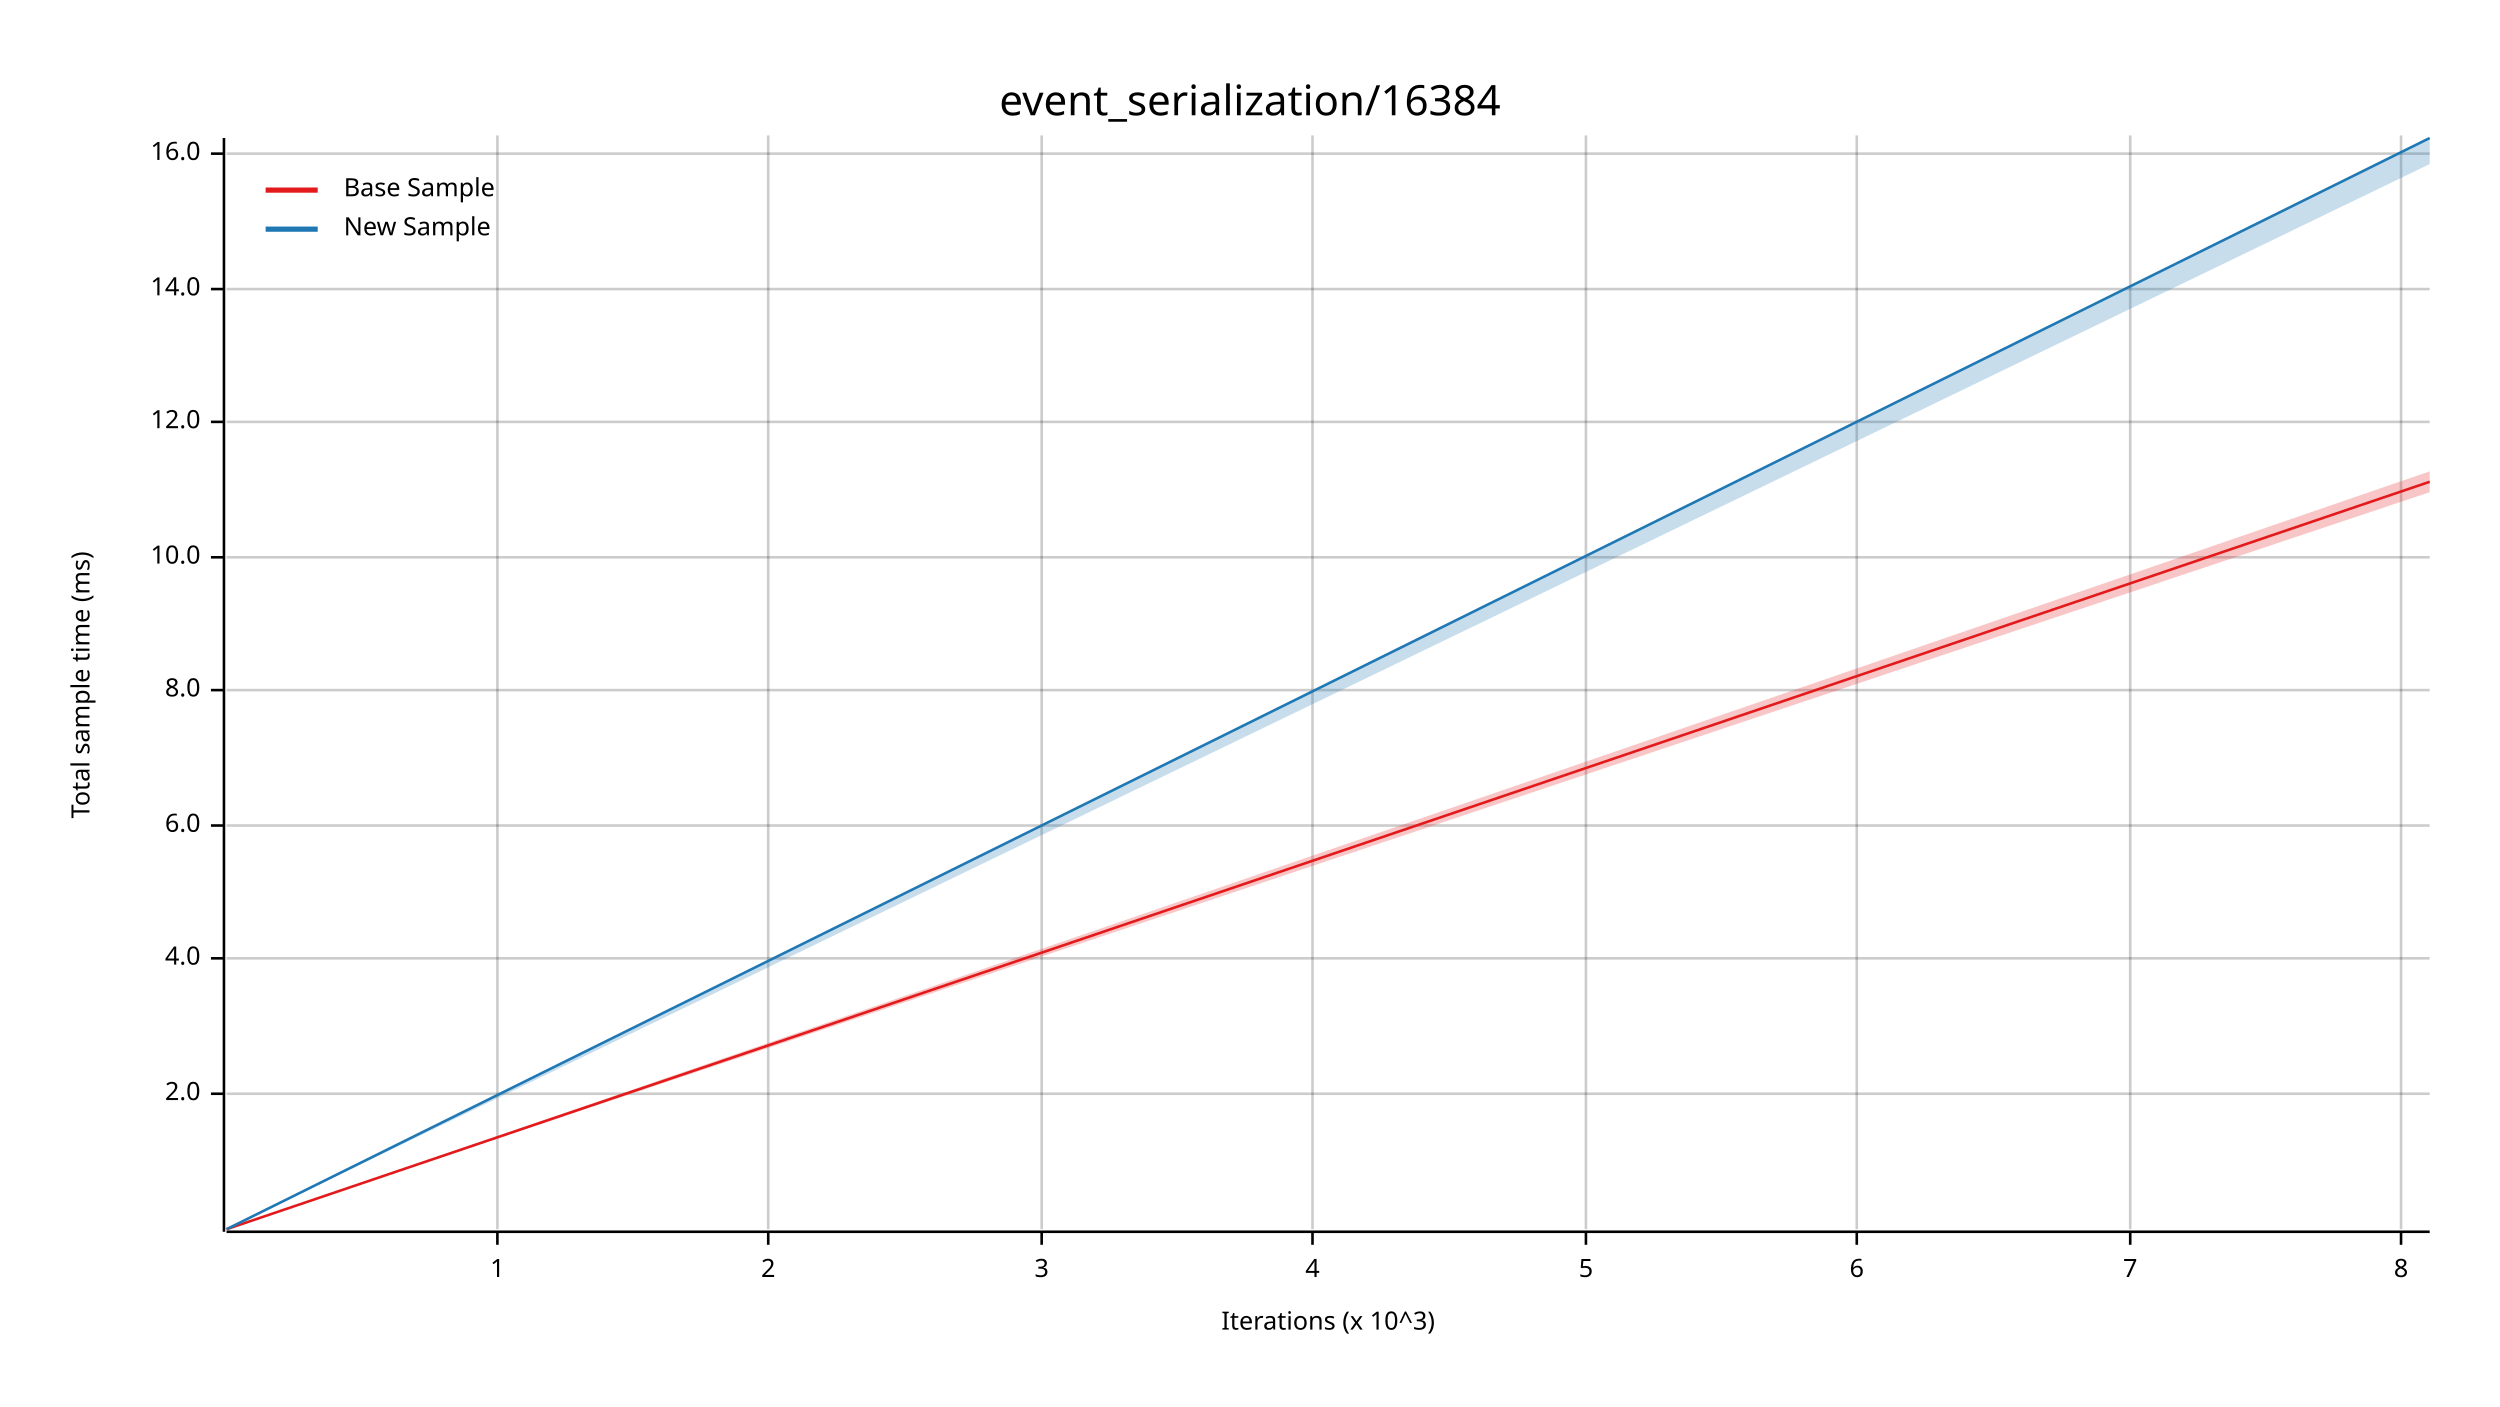
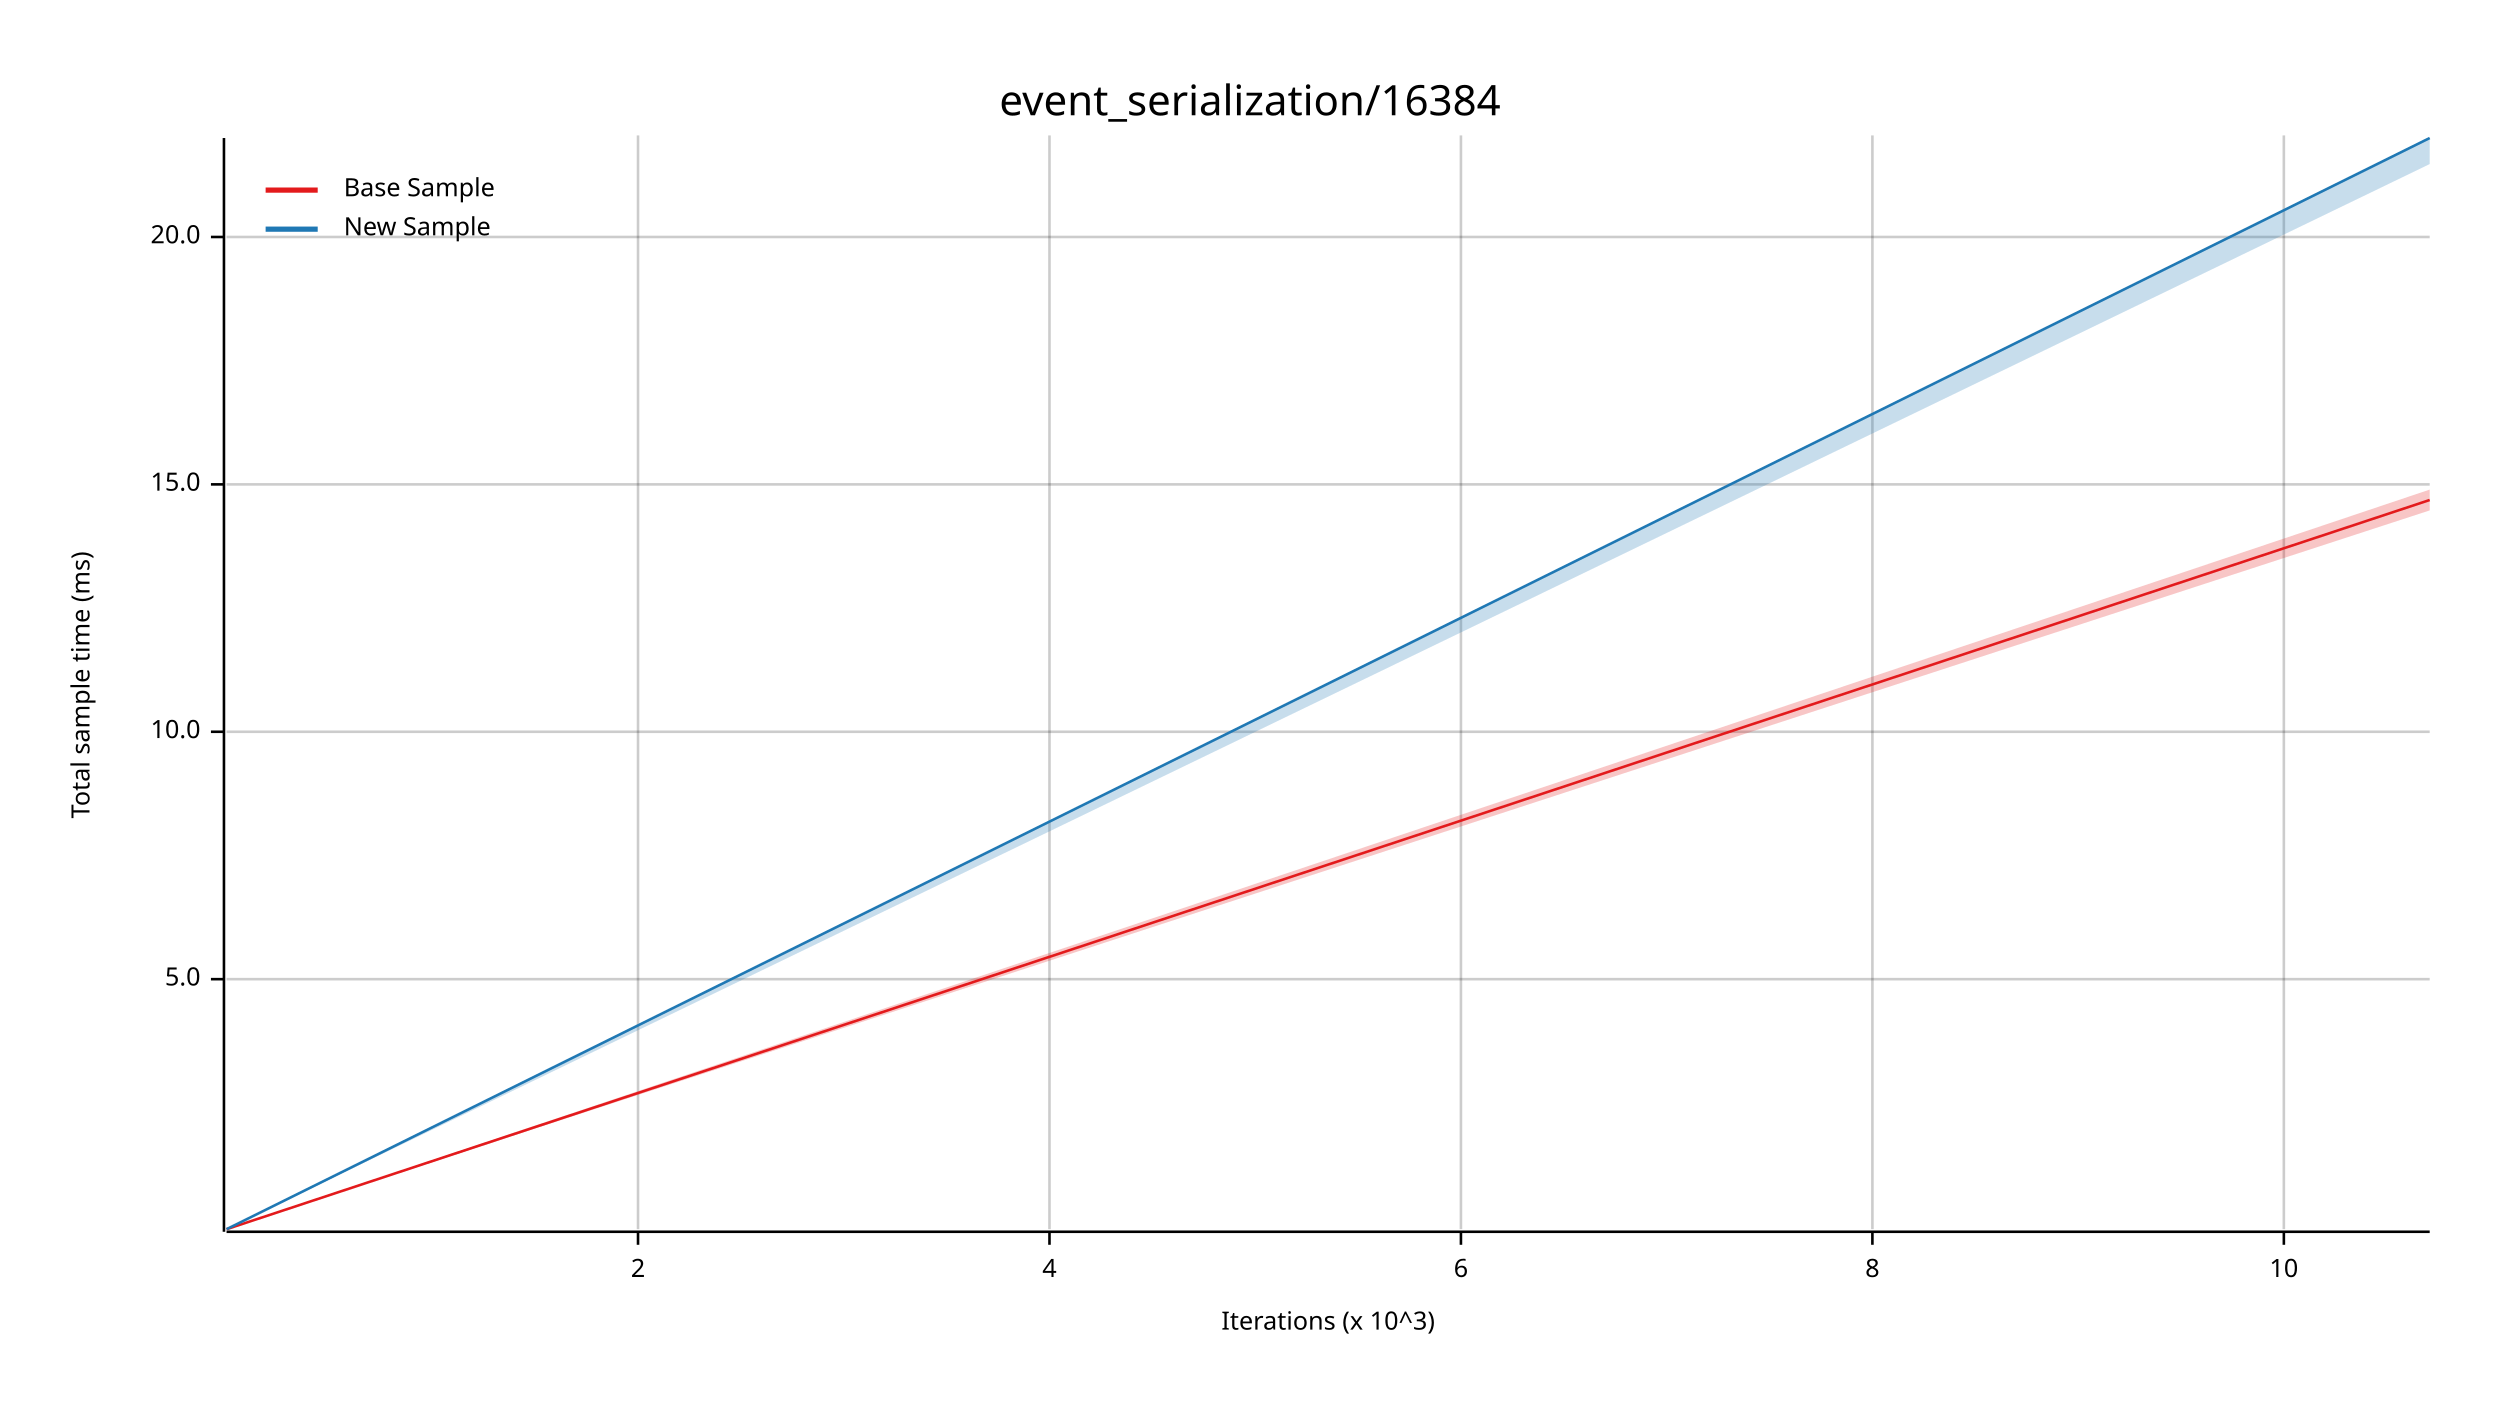
<svg xmlns="http://www.w3.org/2000/svg" width="960" height="540" viewBox="0 0 960 540">
  <text x="480" y="32" dy="0.76em" text-anchor="middle" font-family="sans-serif" font-size="16.129" opacity="1" fill="#000000">
event_serialization/16384
</text>
  <text x="27" y="263" dy="0.76em" text-anchor="middle" font-family="sans-serif" font-size="9.677" opacity="1" fill="#000000" transform="rotate(270, 27, 263)">
Total sample time (ms)
</text>
  <text x="510" y="513" dy="-0.5ex" text-anchor="middle" font-family="sans-serif" font-size="9.677" opacity="1" fill="#000000">
Iterations (x 10^3)
</text>
-   <line opacity="0.2" stroke="#000000" stroke-width="1" x1="191" y1="472" x2="191" y2="52" />
-   <line opacity="0.2" stroke="#000000" stroke-width="1" x1="295" y1="472" x2="295" y2="52" />
-   <line opacity="0.2" stroke="#000000" stroke-width="1" x1="400" y1="472" x2="400" y2="52" />
-   <line opacity="0.2" stroke="#000000" stroke-width="1" x1="504" y1="472" x2="504" y2="52" />
-   <line opacity="0.2" stroke="#000000" stroke-width="1" x1="609" y1="472" x2="609" y2="52" />
-   <line opacity="0.2" stroke="#000000" stroke-width="1" x1="713" y1="472" x2="713" y2="52" />
-   <line opacity="0.2" stroke="#000000" stroke-width="1" x1="818" y1="472" x2="818" y2="52" />
-   <line opacity="0.2" stroke="#000000" stroke-width="1" x1="922" y1="472" x2="922" y2="52" />
-   <line opacity="0.2" stroke="#000000" stroke-width="1" x1="87" y1="420" x2="933" y2="420" />
-   <line opacity="0.2" stroke="#000000" stroke-width="1" x1="87" y1="368" x2="933" y2="368" />
-   <line opacity="0.2" stroke="#000000" stroke-width="1" x1="87" y1="317" x2="933" y2="317" />
-   <line opacity="0.2" stroke="#000000" stroke-width="1" x1="87" y1="265" x2="933" y2="265" />
-   <line opacity="0.2" stroke="#000000" stroke-width="1" x1="87" y1="214" x2="933" y2="214" />
-   <line opacity="0.2" stroke="#000000" stroke-width="1" x1="87" y1="162" x2="933" y2="162" />
-   <line opacity="0.2" stroke="#000000" stroke-width="1" x1="87" y1="111" x2="933" y2="111" />
-   <line opacity="0.2" stroke="#000000" stroke-width="1" x1="87" y1="59" x2="933" y2="59" />
+   <line opacity="0.2" stroke="#000000" stroke-width="1" x1="245" y1="472" x2="245" y2="52" />
+   <line opacity="0.2" stroke="#000000" stroke-width="1" x1="403" y1="472" x2="403" y2="52" />
+   <line opacity="0.2" stroke="#000000" stroke-width="1" x1="561" y1="472" x2="561" y2="52" />
+   <line opacity="0.2" stroke="#000000" stroke-width="1" x1="719" y1="472" x2="719" y2="52" />
+   <line opacity="0.2" stroke="#000000" stroke-width="1" x1="877" y1="472" x2="877" y2="52" />
+   <line opacity="0.2" stroke="#000000" stroke-width="1" x1="87" y1="376" x2="933" y2="376" />
+   <line opacity="0.2" stroke="#000000" stroke-width="1" x1="87" y1="281" x2="933" y2="281" />
+   <line opacity="0.2" stroke="#000000" stroke-width="1" x1="87" y1="186" x2="933" y2="186" />
+   <line opacity="0.2" stroke="#000000" stroke-width="1" x1="87" y1="91" x2="933" y2="91" />
  <polyline fill="none" opacity="1" stroke="#000000" stroke-width="1" points="86,53 86,473 " />
-   <text x="77" y="420" dy="0.5ex" text-anchor="end" font-family="sans-serif" font-size="9.677" opacity="1" fill="#000000">
- 2.0
+   <text x="77" y="376" dy="0.5ex" text-anchor="end" font-family="sans-serif" font-size="9.677" opacity="1" fill="#000000">
+ 5.0
</text>
-   <polyline fill="none" opacity="1" stroke="#000000" stroke-width="1" points="81,420 86,420 " />
-   <text x="77" y="368" dy="0.5ex" text-anchor="end" font-family="sans-serif" font-size="9.677" opacity="1" fill="#000000">
- 4.0
- </text>
-   <polyline fill="none" opacity="1" stroke="#000000" stroke-width="1" points="81,368 86,368 " />
-   <text x="77" y="317" dy="0.5ex" text-anchor="end" font-family="sans-serif" font-size="9.677" opacity="1" fill="#000000">
- 6.0
- </text>
-   <polyline fill="none" opacity="1" stroke="#000000" stroke-width="1" points="81,317 86,317 " />
-   <text x="77" y="265" dy="0.5ex" text-anchor="end" font-family="sans-serif" font-size="9.677" opacity="1" fill="#000000">
- 8.0
- </text>
-   <polyline fill="none" opacity="1" stroke="#000000" stroke-width="1" points="81,265 86,265 " />
-   <text x="77" y="214" dy="0.5ex" text-anchor="end" font-family="sans-serif" font-size="9.677" opacity="1" fill="#000000">
+   <polyline fill="none" opacity="1" stroke="#000000" stroke-width="1" points="81,376 86,376 " />
+   <text x="77" y="281" dy="0.5ex" text-anchor="end" font-family="sans-serif" font-size="9.677" opacity="1" fill="#000000">
10.0
</text>
-   <polyline fill="none" opacity="1" stroke="#000000" stroke-width="1" points="81,214 86,214 " />
-   <text x="77" y="162" dy="0.5ex" text-anchor="end" font-family="sans-serif" font-size="9.677" opacity="1" fill="#000000">
- 12.0
+   <polyline fill="none" opacity="1" stroke="#000000" stroke-width="1" points="81,281 86,281 " />
+   <text x="77" y="186" dy="0.5ex" text-anchor="end" font-family="sans-serif" font-size="9.677" opacity="1" fill="#000000">
+ 15.0
</text>
-   <polyline fill="none" opacity="1" stroke="#000000" stroke-width="1" points="81,162 86,162 " />
-   <text x="77" y="111" dy="0.5ex" text-anchor="end" font-family="sans-serif" font-size="9.677" opacity="1" fill="#000000">
- 14.0
+   <polyline fill="none" opacity="1" stroke="#000000" stroke-width="1" points="81,186 86,186 " />
+   <text x="77" y="91" dy="0.5ex" text-anchor="end" font-family="sans-serif" font-size="9.677" opacity="1" fill="#000000">
+ 20.0
</text>
-   <polyline fill="none" opacity="1" stroke="#000000" stroke-width="1" points="81,111 86,111 " />
-   <text x="77" y="59" dy="0.5ex" text-anchor="end" font-family="sans-serif" font-size="9.677" opacity="1" fill="#000000">
- 16.0
- </text>
-   <polyline fill="none" opacity="1" stroke="#000000" stroke-width="1" points="81,59 86,59 " />
+   <polyline fill="none" opacity="1" stroke="#000000" stroke-width="1" points="81,91 86,91 " />
  <polyline fill="none" opacity="1" stroke="#000000" stroke-width="1" points="87,473 933,473 " />
-   <text x="191" y="483" dy="0.76em" text-anchor="middle" font-family="sans-serif" font-size="9.677" opacity="1" fill="#000000">
- 1
- </text>
-   <polyline fill="none" opacity="1" stroke="#000000" stroke-width="1" points="191,473 191,478 " />
-   <text x="295" y="483" dy="0.76em" text-anchor="middle" font-family="sans-serif" font-size="9.677" opacity="1" fill="#000000">
+   <text x="245" y="483" dy="0.76em" text-anchor="middle" font-family="sans-serif" font-size="9.677" opacity="1" fill="#000000">
2
</text>
-   <polyline fill="none" opacity="1" stroke="#000000" stroke-width="1" points="295,473 295,478 " />
-   <text x="400" y="483" dy="0.76em" text-anchor="middle" font-family="sans-serif" font-size="9.677" opacity="1" fill="#000000">
- 3
- </text>
-   <polyline fill="none" opacity="1" stroke="#000000" stroke-width="1" points="400,473 400,478 " />
-   <text x="504" y="483" dy="0.76em" text-anchor="middle" font-family="sans-serif" font-size="9.677" opacity="1" fill="#000000">
+   <polyline fill="none" opacity="1" stroke="#000000" stroke-width="1" points="245,473 245,478 " />
+   <text x="403" y="483" dy="0.76em" text-anchor="middle" font-family="sans-serif" font-size="9.677" opacity="1" fill="#000000">
4
</text>
-   <polyline fill="none" opacity="1" stroke="#000000" stroke-width="1" points="504,473 504,478 " />
-   <text x="609" y="483" dy="0.76em" text-anchor="middle" font-family="sans-serif" font-size="9.677" opacity="1" fill="#000000">
- 5
- </text>
-   <polyline fill="none" opacity="1" stroke="#000000" stroke-width="1" points="609,473 609,478 " />
-   <text x="713" y="483" dy="0.76em" text-anchor="middle" font-family="sans-serif" font-size="9.677" opacity="1" fill="#000000">
+   <polyline fill="none" opacity="1" stroke="#000000" stroke-width="1" points="403,473 403,478 " />
+   <text x="561" y="483" dy="0.76em" text-anchor="middle" font-family="sans-serif" font-size="9.677" opacity="1" fill="#000000">
6
</text>
-   <polyline fill="none" opacity="1" stroke="#000000" stroke-width="1" points="713,473 713,478 " />
-   <text x="818" y="483" dy="0.76em" text-anchor="middle" font-family="sans-serif" font-size="9.677" opacity="1" fill="#000000">
- 7
- </text>
-   <polyline fill="none" opacity="1" stroke="#000000" stroke-width="1" points="818,473 818,478 " />
-   <text x="922" y="483" dy="0.76em" text-anchor="middle" font-family="sans-serif" font-size="9.677" opacity="1" fill="#000000">
+   <polyline fill="none" opacity="1" stroke="#000000" stroke-width="1" points="561,473 561,478 " />
+   <text x="719" y="483" dy="0.76em" text-anchor="middle" font-family="sans-serif" font-size="9.677" opacity="1" fill="#000000">
8
</text>
-   <polyline fill="none" opacity="1" stroke="#000000" stroke-width="1" points="922,473 922,478 " />
-   <polyline fill="none" opacity="1" stroke="#E31A1C" stroke-width="1" points="87,472 933,185 " />
-   <polygon opacity="0.25" fill="#E31A1C" points="87,472 933,189 933,181 " />
+   <polyline fill="none" opacity="1" stroke="#000000" stroke-width="1" points="719,473 719,478 " />
+   <text x="877" y="483" dy="0.76em" text-anchor="middle" font-family="sans-serif" font-size="9.677" opacity="1" fill="#000000">
+ 10
+ </text>
+   <polyline fill="none" opacity="1" stroke="#000000" stroke-width="1" points="877,473 877,478 " />
+   <polyline fill="none" opacity="1" stroke="#E31A1C" stroke-width="1" points="87,472 933,192 " />
+   <polygon opacity="0.25" fill="#E31A1C" points="87,472 933,196 933,188 " />
  <polyline fill="none" opacity="1" stroke="#1F78B4" stroke-width="1" points="87,472 933,53 " />
  <polygon opacity="0.25" fill="#1F78B4" points="87,472 933,63 933,53 " />
  <text x="132" y="68" dy="0.76em" text-anchor="start" font-family="sans-serif" font-size="9.677" opacity="1" fill="#000000">
Base Sample
</text>
  <text x="132" y="83" dy="0.76em" text-anchor="start" font-family="sans-serif" font-size="9.677" opacity="1" fill="#000000">
New Sample
</text>
  <polyline fill="none" opacity="1" stroke="#E31A1C" stroke-width="2" points="102,73 122,73 " />
  <polyline fill="none" opacity="1" stroke="#1F78B4" stroke-width="2" points="102,88 122,88 " />
</svg>
